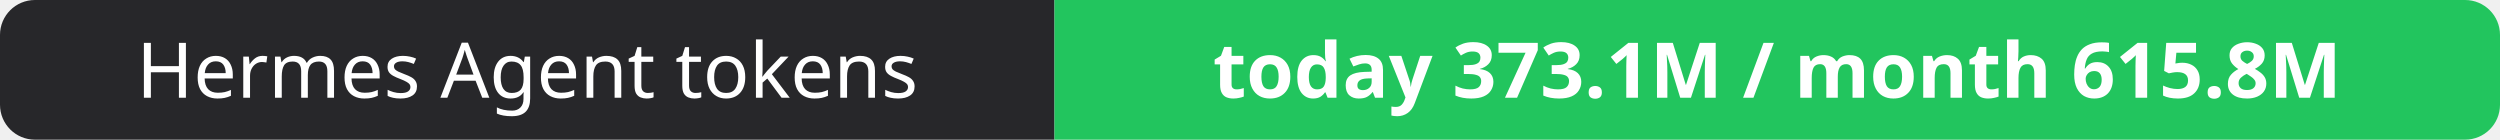
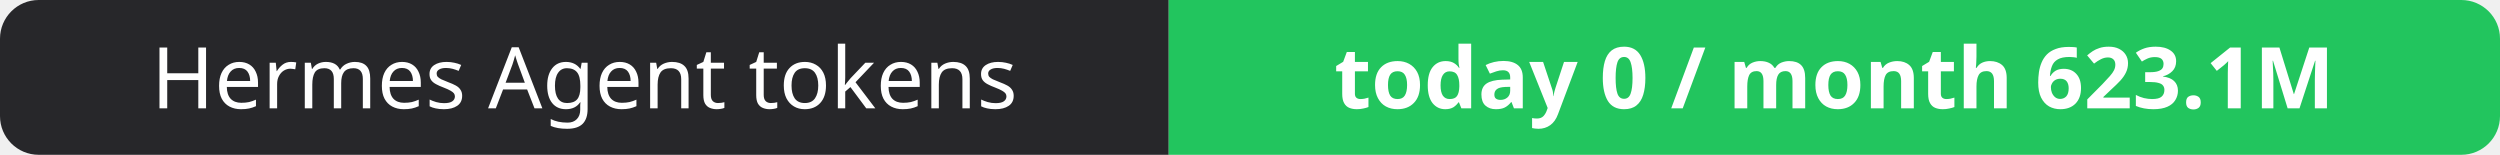
- <svg xmlns="http://www.w3.org/2000/svg" width="358" height="20" role="img" aria-label="Hermes Agent tokens: today 373.1M / month 615.8M">
+ <svg xmlns="http://www.w3.org/2000/svg" width="323" height="20" role="img" aria-label="Hermes Agent tokens: today 0 / month 623.1M">
  <clipPath id="r">
-     <rect width="358" height="20" rx="5" fill="#fff" />
+     <rect width="323" height="20" rx="5" fill="#fff" />
  </clipPath>
  <g clip-path="url(#r)">
    <rect width="151" height="20" fill="#27272a" />
-     <rect x="151" width="207" height="20" fill="#22c55e" />
+     <rect x="151" width="172" height="20" fill="#22c55e" />
  </g>
  <g fill="#fff" text-anchor="middle" font-family="Verdana,Geneva,sans-serif" font-size="11">
    <text x="75.5" y="14">Hermes Agent tokens</text>
-     <text x="254.5" y="14" font-weight="700">today 373.1M / month 615.8M</text>
+     <text x="237.0" y="14" font-weight="700">today 0 / month 623.1M</text>
  </g>
</svg>
